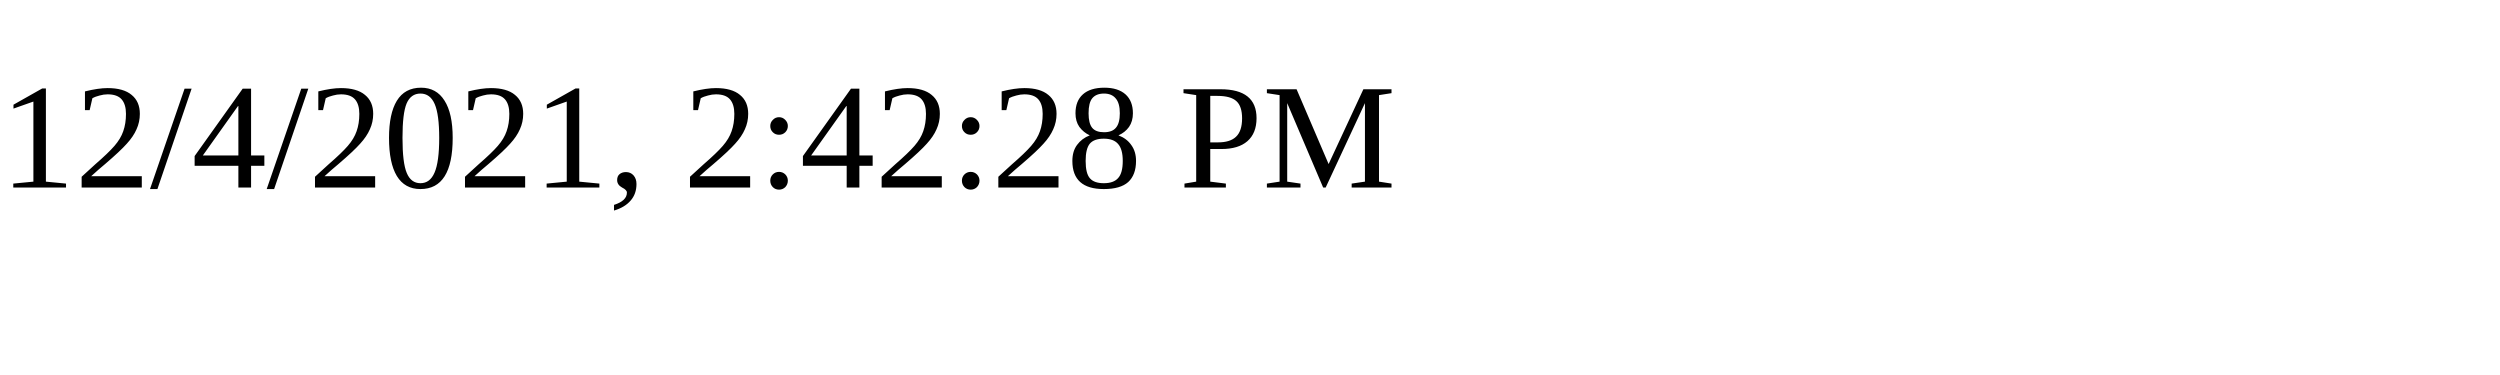
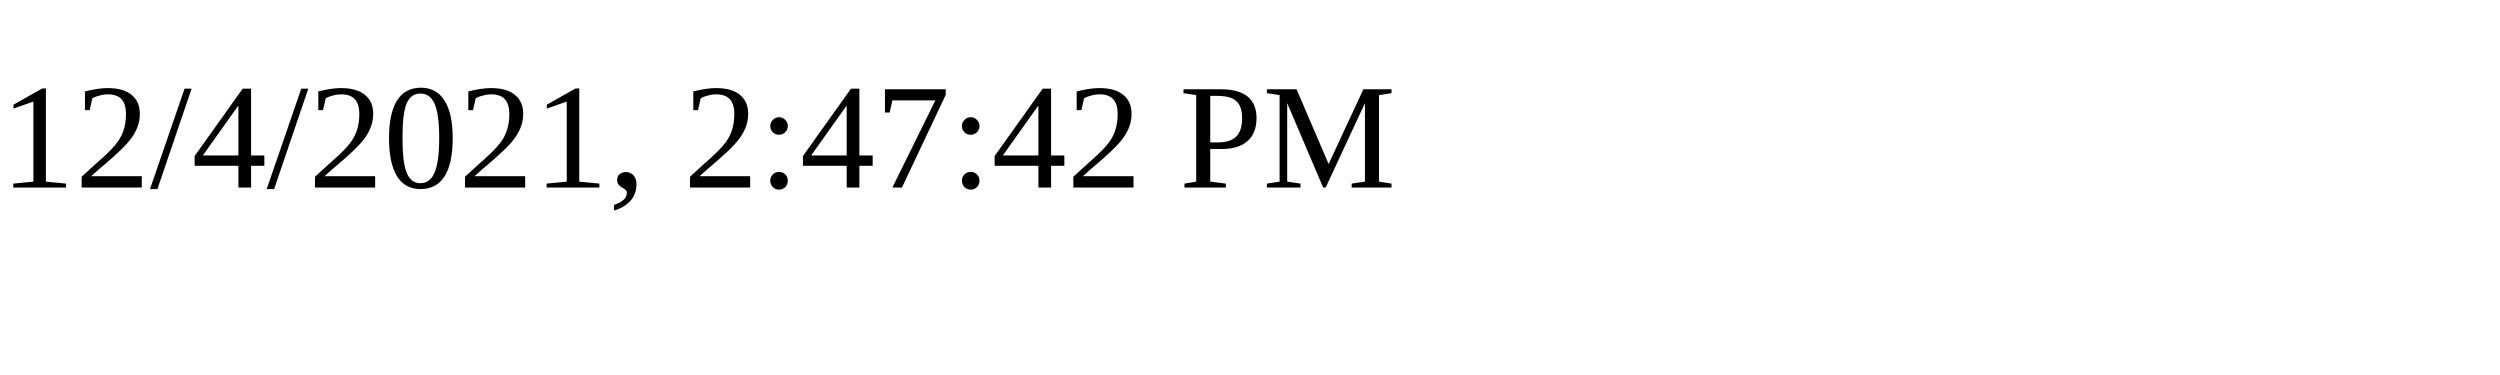
<svg xmlns="http://www.w3.org/2000/svg" height="30" width="200">
-   <text x="0" y="15">12/4/2021, 2:42:28 PM</text>
+   <text x="0" y="15">12/4/2021, 2:47:42 PM</text>
</svg>
